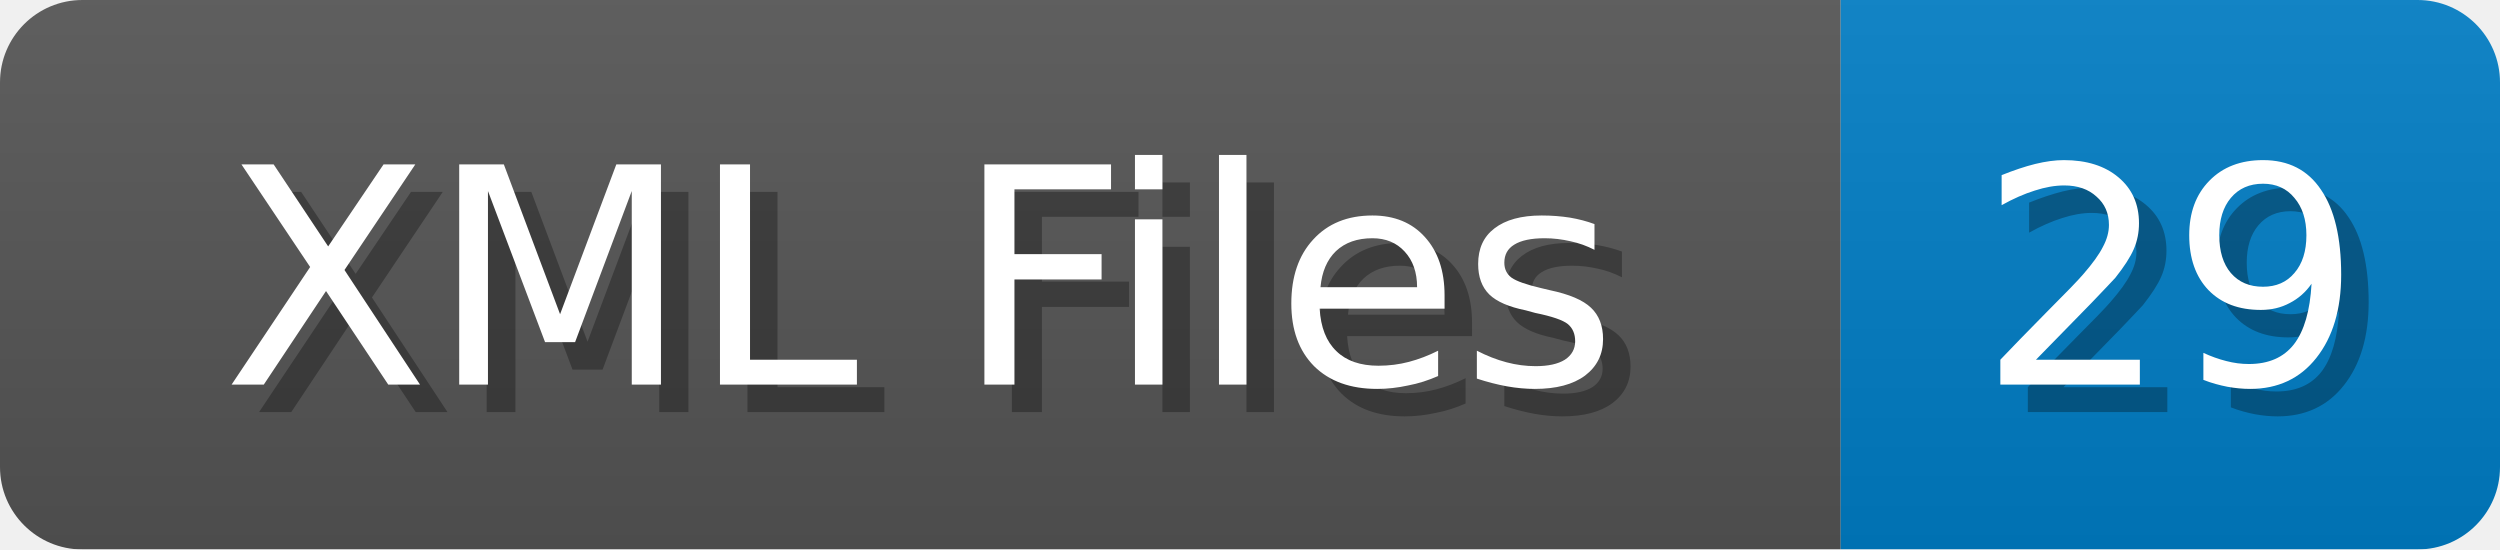
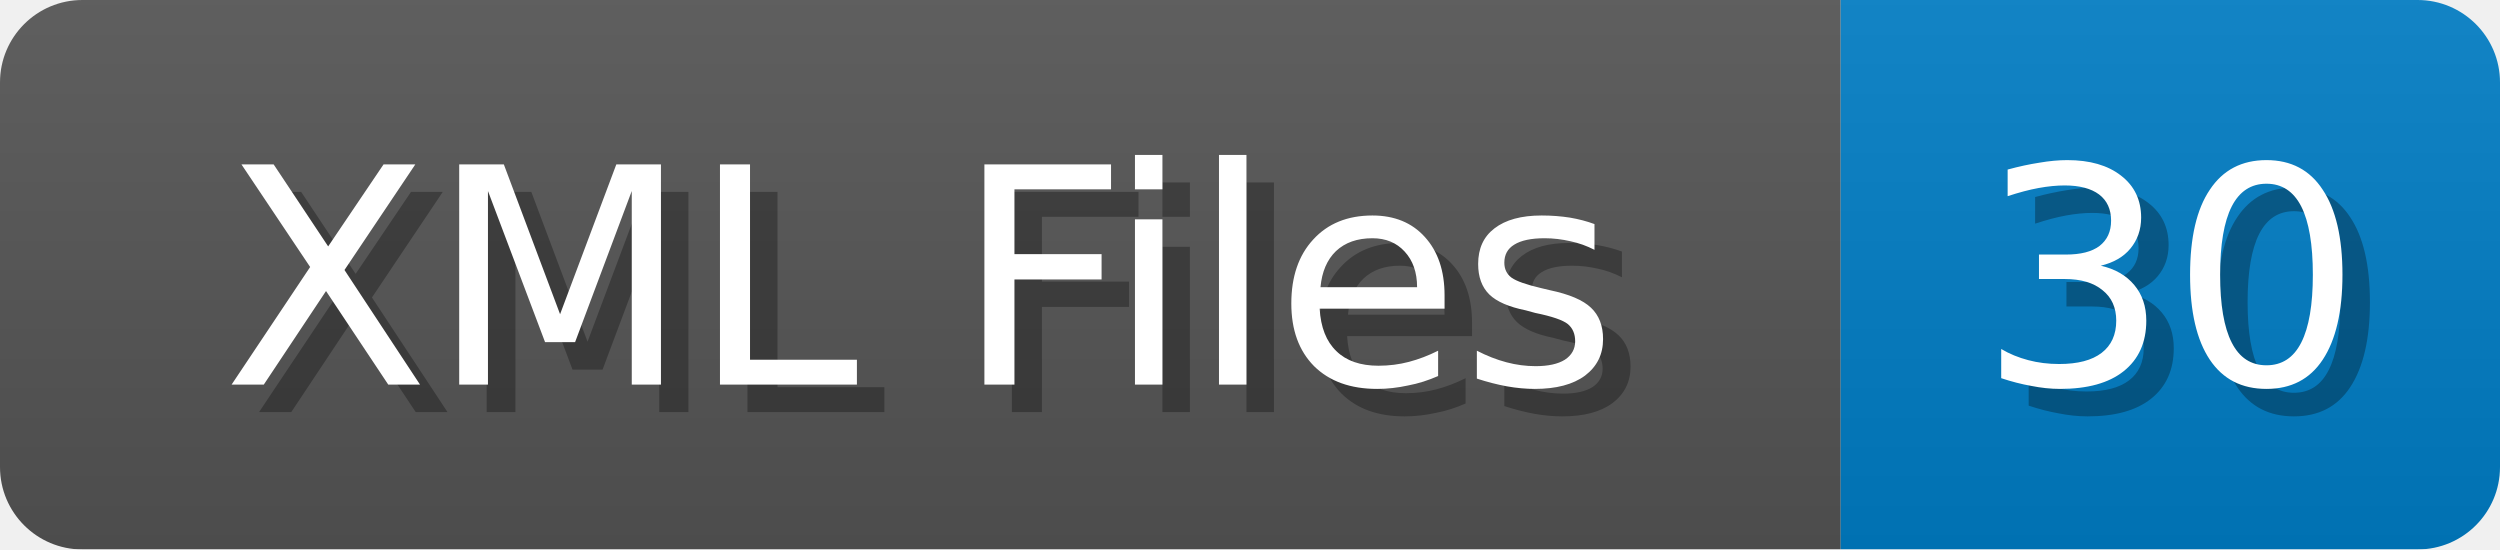
<svg xmlns="http://www.w3.org/2000/svg" width="91" height="20">
  <linearGradient id="b" x2="0" y2="100%">
    <stop offset="0" stop-color="#bbb" stop-opacity=".1" />
    <stop offset="1" stop-opacity=".1" />
  </linearGradient>
  <mask id="anybadge_1">
    <rect width="91" height="20" rx="3" fill="#fff" />
  </mask>
  <g mask="url(#anybadge_1)">
    <path fill="#555" d="M0 0h67v20H0z" />
    <path fill="#007ec6" d="M67 0h24v20H67z" />
    <path fill="url(#b)" d="M0 0h91v20H0z" />
  </g>
  <g fill="#fff" text-anchor="middle" font-family="DejaVu Sans,Verdana,Geneva,sans-serif" font-size="11">
    <text x="34.5" y="15" fill="#010101" fill-opacity=".3">XML Files</text>
    <text x="33.5" y="14">XML Files</text>
  </g>
  <g fill="#fff" text-anchor="middle" font-family="DejaVu Sans,Verdana,Geneva,sans-serif" font-size="11">
-     <text x="80.0" y="15" fill="#010101" fill-opacity=".3">29</text>
-     <text x="79.0" y="14">29</text>
+     <text x="80.0" y="15" fill="#010101" fill-opacity=".3">30</text>
+     <text x="79.0" y="14">30</text>
  </g>
</svg>
